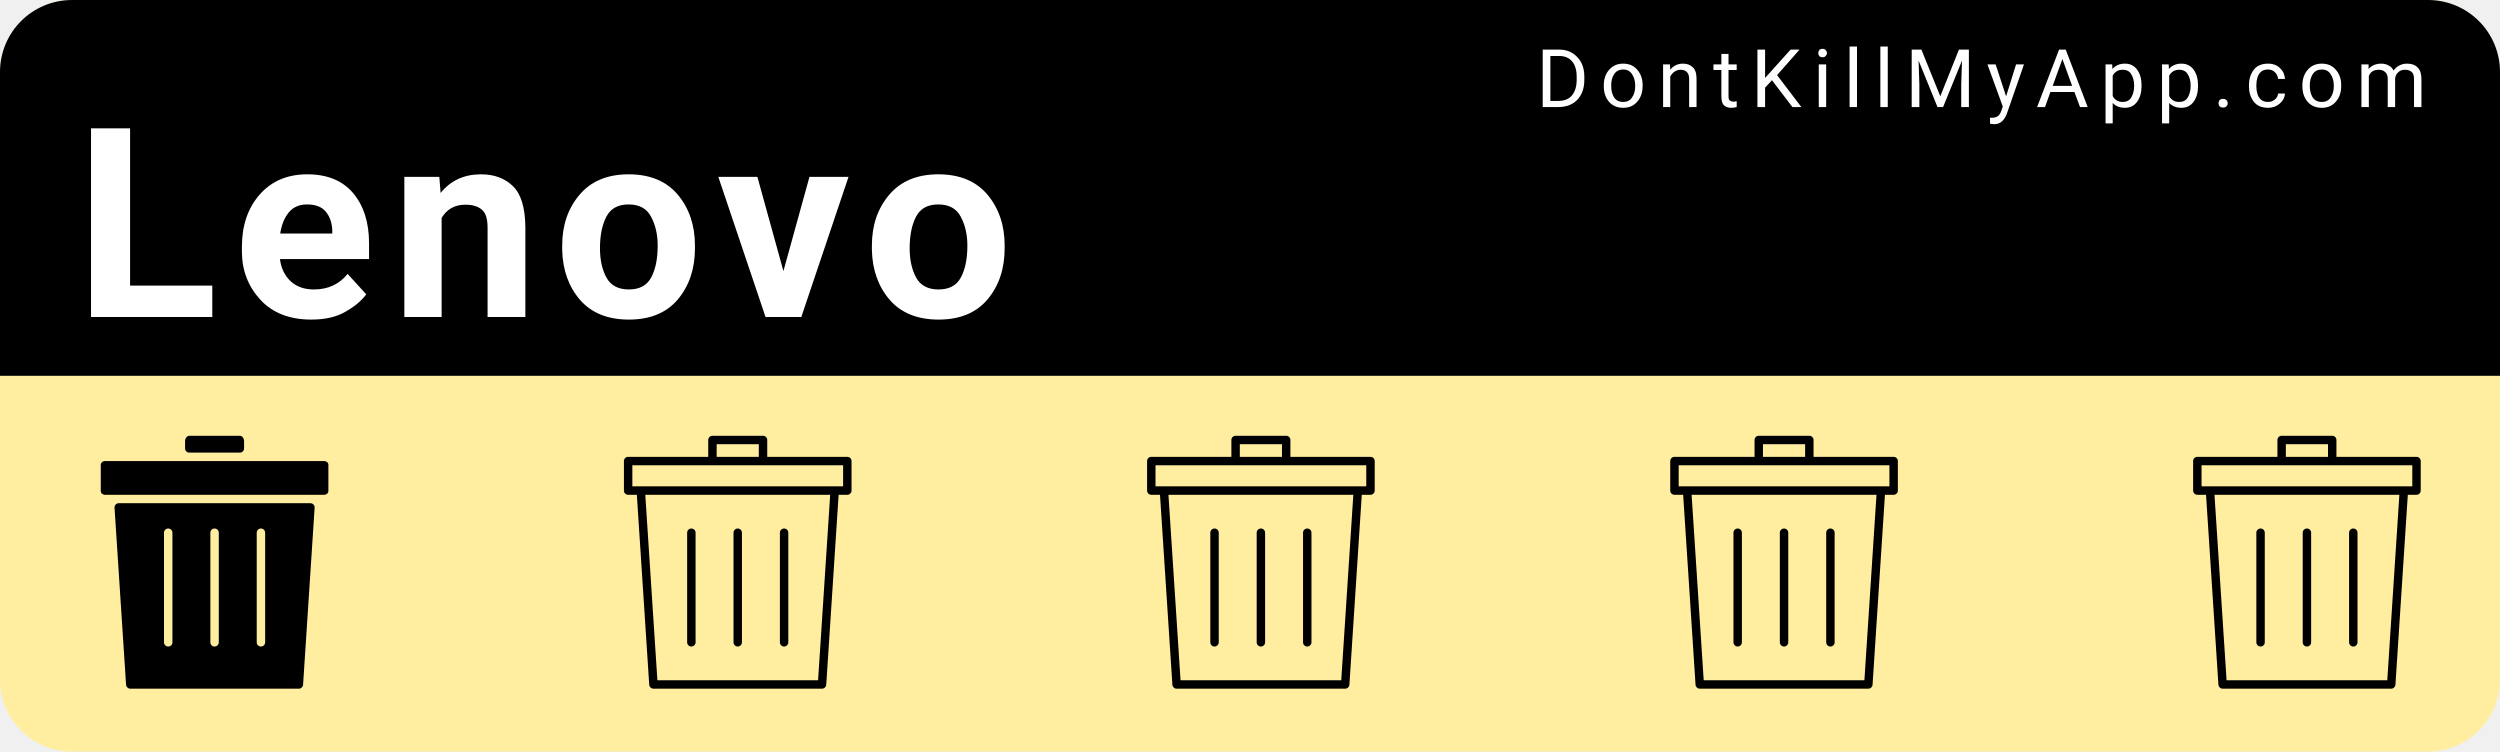
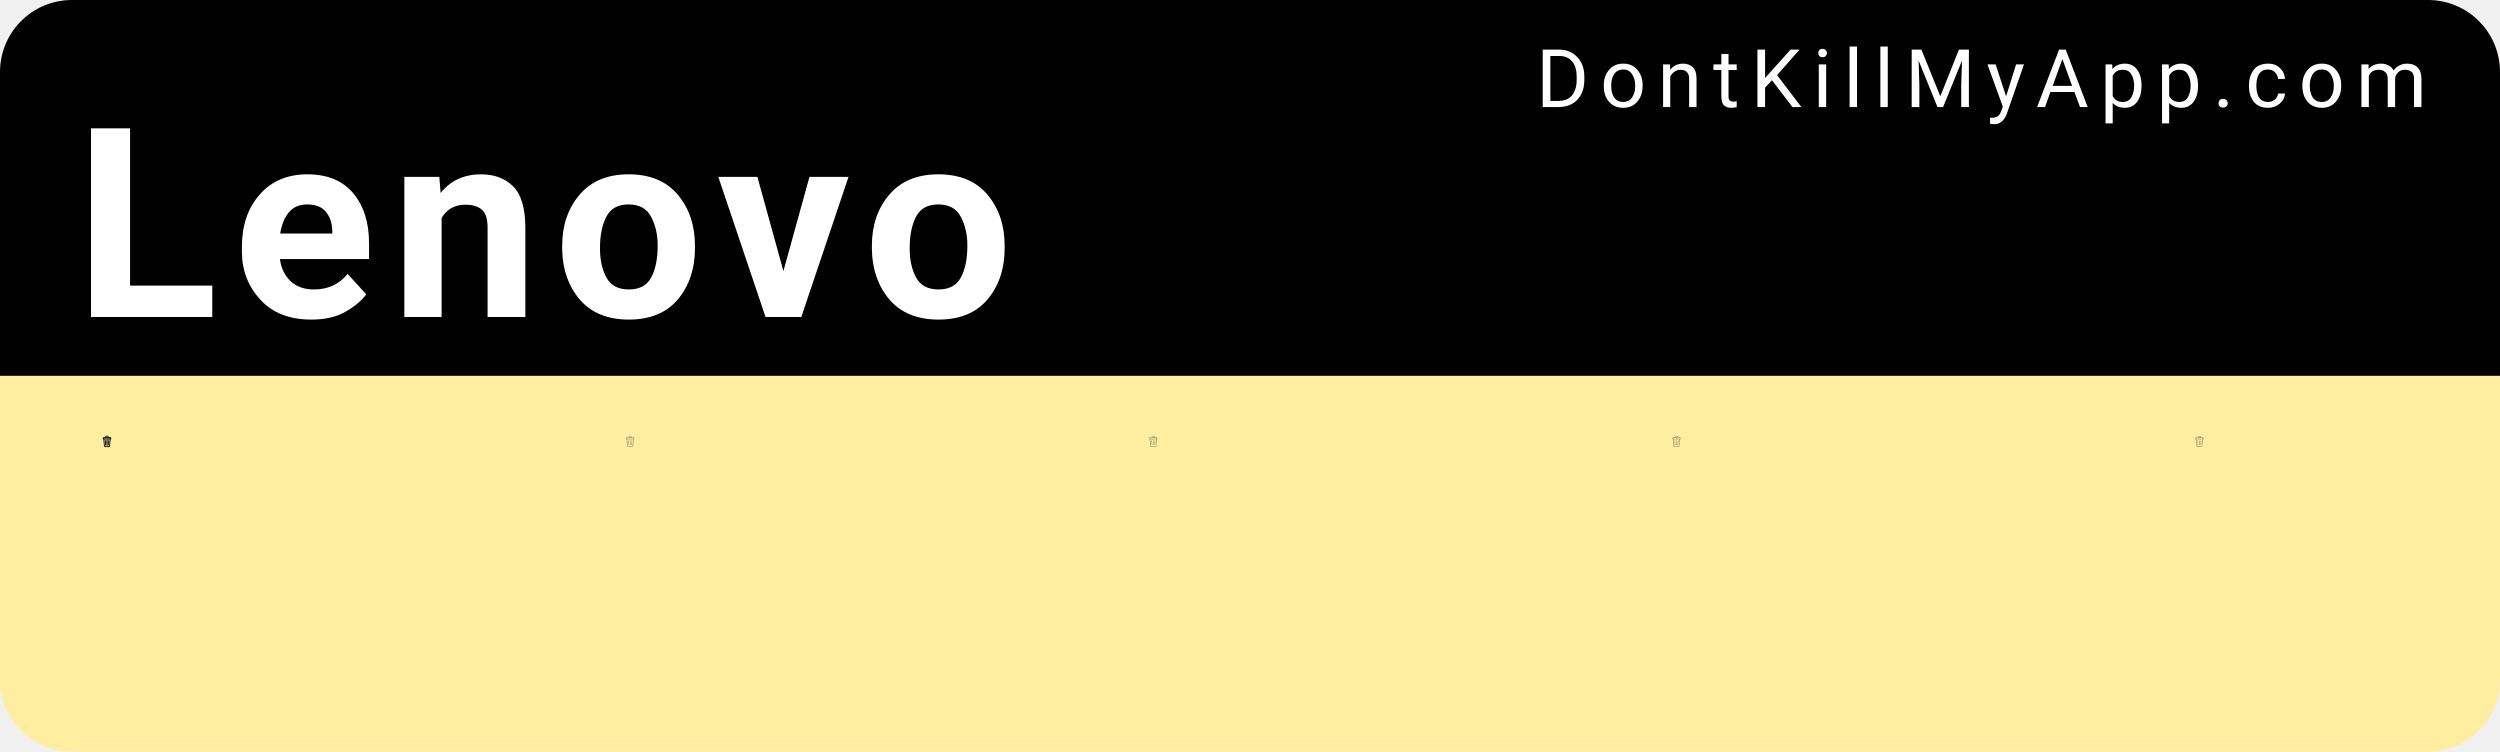
<svg xmlns="http://www.w3.org/2000/svg" width="153mm" height="46mm" viewBox="0 0 153 46" version="1.1" id="svg8">
  <defs id="defs2" />
  <g id="layer1" transform="translate(0,-251)">
    <rect style="color:#000000;clip-rule:nonzero;display:inline;overflow:visible;visibility:visible;opacity:1;isolation:auto;mix-blend-mode:normal;color-interpolation:sRGB;color-interpolation-filters:linearRGB;solid-color:#000000;solid-opacity:1;fill:#ffeda0;fill-opacity:1;fill-rule:nonzero;stroke:none;stroke-width:0.529;stroke-linecap:round;stroke-linejoin:miter;stroke-miterlimit:4;stroke-dasharray:none;stroke-dashoffset:0;stroke-opacity:1;color-rendering:auto;image-rendering:auto;shape-rendering:auto;text-rendering:auto;enable-background:accumulate" id="bkg" width="153" height="46" x="6.5503158e-15" y="251" rx="4.416" ry="4.416" />
    <path style="color:#000000;clip-rule:nonzero;display:inline;overflow:visible;visibility:visible;opacity:1;isolation:auto;mix-blend-mode:normal;color-interpolation:sRGB;color-interpolation-filters:linearRGB;solid-color:#000000;solid-opacity:1;fill:#000000;fill-opacity:1;fill-rule:nonzero;stroke:none;stroke-width:2;stroke-linecap:round;stroke-linejoin:miter;stroke-miterlimit:4;stroke-dasharray:none;stroke-dashoffset:0;stroke-opacity:1;color-rendering:auto;image-rendering:auto;shape-rendering:auto;text-rendering:auto;enable-background:accumulate" d="M 16.689,0 C 7.443,0 0,7.443 0,16.689 V 86.93 H 578.268 V 16.689 C 578.268,7.443 570.824,0 561.578,0 Z" id="bkgtop" transform="matrix(0.2645833,0,0,0.2645833,0,251)" />
    <text xml:space="preserve" style="font-style:normal;font-variant:normal;font-weight:300;font-stretch:normal;font-size:9.648px;line-height:0%;font-family:Roboto;-inkscape-font-specification:'Roboto Light';text-align:start;letter-spacing:0.685px;word-spacing:0px;writing-mode:lr-tb;text-anchor:start;fill:#ffffff;fill-opacity:1;stroke:none;stroke-width:0.201px;stroke-linecap:butt;stroke-linejoin:miter;stroke-opacity:1" x="94.007" y="257.55" id="link">
      <tspan id="tspan817" x="94.007" y="257.55" style="font-style:normal;font-variant:normal;font-weight:normal;font-stretch:normal;font-size:4.939px;font-family:Roboto;-inkscape-font-specification:Roboto;fill:#ffffff;stroke-width:0.201px">DontKillMyApp.com</tspan>
    </text>
    <text xml:space="preserve" style="font-style:normal;font-variant:normal;font-weight:bold;font-stretch:normal;font-size:12.7px;line-height:0%;font-family:Roboto;-inkscape-font-specification:'Roboto Bold';text-align:start;letter-spacing:0.902px;word-spacing:0px;writing-mode:lr-tb;text-anchor:start;fill:#ffffff;fill-opacity:1;stroke:none;stroke-width:0.265px;stroke-linecap:butt;stroke-linejoin:miter;stroke-opacity:1" x="4.538" y="270.402" id="vendor">
      <tspan id="tspan821" x="4.538" y="270.402" style="font-style:normal;font-variant:normal;font-weight:bold;font-stretch:normal;font-size:16.228px;font-family:Roboto;-inkscape-font-specification:'Roboto Bold';fill:#ffffff;stroke-width:0.265px">Lenovo</tspan>
    </text>
    <g id="poo1" transform="matrix(0.01510025,0,0,0.01510025,5.393161,277.6693)">
-       <svg version="1.1" id="Layer_1" x="0px" y="0px" width="1025" height="1025" viewBox="0 0 512 512" style="enable-background:new 0 0 512 512;" xml:space="preserve">
-         <g>
-           <g>
-             <path d="M307.2,0H204.8c-4.71,0-8.533,5.086-8.533,11.375V25.6c0,4.71,3.823,8.533,8.533,8.533h102.4    c4.71,0,8.533-3.823,8.533-8.533V11.375C315.733,5.086,311.91,0,307.2,0z" />
-           </g>
-         </g>
-         <g>
-           <g>
-             <path d="M477.867,51.2H315.733H196.267H34.133c-4.71,0-8.533,3.396-8.533,7.586v53.094c0,4.19,3.823,7.586,8.533,7.586h443.733    c4.719,0,8.533-3.396,8.533-7.586V58.786C486.4,54.596,482.586,51.2,477.867,51.2z" />
-           </g>
-         </g>
-         <g>
-           <g>
-             <path d="M450.039,136.533H61.961c-4.932,0-8.832,4.164-8.516,9.088l23.373,358.4c0.299,4.489,4.019,7.979,8.516,7.979h341.333    c4.497,0,8.226-3.49,8.516-7.979l23.373-358.4C458.88,140.698,454.972,136.533,450.039,136.533z M170.667,418.133    c0,4.719-3.823,8.533-8.533,8.533c-4.71,0-8.533-3.814-8.533-8.533V196.267c0-4.719,3.823-8.533,8.533-8.533    c4.71,0,8.533,3.814,8.533,8.533V418.133z M264.533,418.133c0,4.719-3.823,8.533-8.533,8.533s-8.533-3.814-8.533-8.533V196.267    c0-4.719,3.823-8.533,8.533-8.533s8.533,3.814,8.533,8.533V418.133z M358.4,418.133c0,4.719-3.823,8.533-8.533,8.533    s-8.533-3.814-8.533-8.533V196.267c0-4.719,3.823-8.533,8.533-8.533s8.533,3.814,8.533,8.533V418.133z" />
-           </g>
-         </g>
-         <g>
- </g>
-         <g>
- </g>
-         <g>
- </g>
-         <g>
- </g>
-         <g>
- </g>
-         <g>
- </g>
-         <g>
- </g>
-         <g>
- </g>
-         <g>
- </g>
-         <g>
- </g>
-         <g>
- </g>
-         <g>
- </g>
-         <g>
- </g>
-         <g>
- </g>
-         <g>
- </g>
+       <svg version="1.1" id="Layer_1" x="0px" y="0px" viewBox="0 0 297 297" style="enable-background:new 0 0 297 297;" xml:space="preserve">
+         <defs id="defs44">
+ 	
+ 
+ 		
+ 		
+ 		
+ 	</defs>
+         <path style="fill:#959595;fill-opacity:1" d="M 221.74,94.57 207.98,259.6 c -0.79,9.51 -8.88,16.95 -18.42,16.95 h -82.12 c -9.53,0 -17.63,-7.44 -18.42,-16.95 L 75.27,94.57 Z" id="path2" />
+         <path style="fill:#5b5b5b;fill-opacity:1" d="m 239.49,65.69 v 8.43 H 57.51 v -8.43 c 0,-6.32 5.14,-11.47 11.47,-11.47 h 159.05 c 6.32,0 11.46,5.15 11.46,11.47 z" id="path4" />
+         <path d="m 259.94,65.69 v 18.66 c 0,5.64 -4.58,10.22 -10.22,10.22 h -7.46 l -13.9,166.73 c -1.67,20.02 -18.71,35.7 -38.8,35.7 H 107.44 C 87.36,297 70.31,281.32 68.64,261.3 L 54.75,94.57 h -7.46 c -5.65,0 -10.23,-4.58 -10.23,-10.22 V 65.69 c 0,-17.6 14.32,-31.91 31.92,-31.91 h 35.56 V 29.05 C 104.54,13.03 117.57,0 133.59,0 h 29.82 c 16.02,0 29.06,13.03 29.06,29.05 v 4.73 h 35.56 c 17.6,0 31.91,14.31 31.91,31.91 z m -20.45,8.43 v -8.43 c 0,-6.32 -5.14,-11.47 -11.46,-11.47 H 68.98 c -6.33,0 -11.47,5.15 -11.47,11.47 v 8.43 z M 207.98,259.6 221.74,94.57 H 75.27 L 89.02,259.6 c 0.79,9.51 8.89,16.95 18.42,16.95 h 82.12 c 9.54,0 17.63,-7.44 18.42,-16.95 z M 172.02,33.78 v -4.73 c 0,-4.74 -3.86,-8.6 -8.61,-8.6 h -29.82 c -4.74,0 -8.6,3.86 -8.6,8.6 v 4.73 z" id="path6" />
+         <g id="g11">
+ </g>
+         <g id="g13">
+ </g>
+         <g id="g15">
+ </g>
+         <g id="g17">
+ </g>
+         <g id="g19">
+ </g>
+         <g id="g21">
+ </g>
+         <g id="g23">
+ </g>
+         <g id="g25">
+ </g>
+         <g id="g27">
+ </g>
+         <g id="g29">
+ </g>
+         <g id="g31">
+ </g>
+         <g id="g33">
+ </g>
+         <g id="g35">
+ </g>
+         <g id="g37">
+ </g>
+         <g id="g39">
+ </g>
+         <rect style="color:#000000;clip-rule:nonzero;display:inline;overflow:visible;visibility:visible;opacity:1;isolation:auto;mix-blend-mode:normal;color-interpolation:sRGB;color-interpolation-filters:linearRGB;solid-color:#000000;solid-opacity:1;fill:#000000;fill-opacity:1;fill-rule:nonzero;stroke:none;stroke-width:1;stroke-linecap:round;stroke-linejoin:miter;stroke-miterlimit:4;stroke-dasharray:none;stroke-dashoffset:0;stroke-opacity:0.93;color-rendering:auto;image-rendering:auto;shape-rendering:auto;text-rendering:auto;enable-background:accumulate" id="rect860" width="17.619" height="123.331" x="81.387" y="129.326" rx="8.809" ry="8.809" transform="rotate(-5.630683)" />
+         <rect ry="8.809" rx="8.809" y="100.186" x="196.562" height="123.331" width="17.619" id="rect862" style="color:#000000;clip-rule:nonzero;display:inline;overflow:visible;visibility:visible;opacity:1;isolation:auto;mix-blend-mode:normal;color-interpolation:sRGB;color-interpolation-filters:linearRGB;solid-color:#000000;solid-opacity:1;fill:#000000;fill-opacity:1;fill-rule:nonzero;stroke:none;stroke-width:1;stroke-linecap:round;stroke-linejoin:miter;stroke-miterlimit:4;stroke-dasharray:none;stroke-dashoffset:0;stroke-opacity:0.93;color-rendering:auto;image-rendering:auto;shape-rendering:auto;text-rendering:auto;enable-background:accumulate" transform="rotate(5.630683)" />
+         <rect style="color:#000000;clip-rule:nonzero;display:inline;overflow:visible;visibility:visible;opacity:1;isolation:auto;mix-blend-mode:normal;color-interpolation:sRGB;color-interpolation-filters:linearRGB;solid-color:#000000;solid-opacity:1;fill:#000000;fill-opacity:1;fill-rule:nonzero;stroke:none;stroke-width:1;stroke-linecap:round;stroke-linejoin:miter;stroke-miterlimit:4;stroke-dasharray:none;stroke-dashoffset:0;stroke-opacity:0.93;color-rendering:auto;image-rendering:auto;shape-rendering:auto;text-rendering:auto;enable-background:accumulate" id="rect864" width="17.619" height="123.331" x="139.691" y="119.555" rx="8.809" ry="8.809" />
      </svg>
    </g>
    <g transform="matrix(0.01510025,0,0,0.01510025,37.41043,277.6693)" id="poo2">
-       <svg version="1.1" id="Layer_1" x="0px" y="0px" viewBox="0 0 512 512" width="1025" height="1025" style="enable-background:new 0 0 512 512;" xml:space="preserve">
-         <g>
-           <g>
-             <path d="M477.867,42.667H315.733V8.533C315.733,3.814,311.91,0,307.2,0H204.8c-4.71,0-8.533,3.814-8.533,8.533v34.133H34.133    c-4.71,0-8.533,3.814-8.533,8.533v59.733c0,4.719,3.823,8.533,8.533,8.533h17.604l25.079,384.555    c0.299,4.489,4.019,7.979,8.516,7.979h341.333c4.497,0,8.226-3.49,8.516-7.979l25.079-384.555h17.604    c4.719,0,8.533-3.814,8.533-8.533V51.2C486.4,46.481,482.586,42.667,477.867,42.667z M213.333,17.067h85.333v25.6h-85.333V17.067z     M418.671,494.933H93.329L68.838,119.467h374.315L418.671,494.933z M469.333,102.4H42.667V59.733h426.667V102.4z" />
-           </g>
-         </g>
-         <g>
-           <g>
-             <path d="M256,187.733c-4.71,0-8.533,3.814-8.533,8.533v221.867c0,4.719,3.823,8.533,8.533,8.533c4.71,0,8.533-3.814,8.533-8.533    V196.267C264.533,191.548,260.71,187.733,256,187.733z" />
-           </g>
-         </g>
-         <g>
-           <g>
-             <path d="M162.133,187.733c-4.71,0-8.533,3.814-8.533,8.533v221.867c0,4.719,3.823,8.533,8.533,8.533    c4.71,0,8.533-3.814,8.533-8.533V196.267C170.667,191.548,166.844,187.733,162.133,187.733z" />
-           </g>
-         </g>
-         <g>
-           <g>
-             <path d="M349.867,187.733c-4.71,0-8.533,3.814-8.533,8.533v221.867c0,4.719,3.823,8.533,8.533,8.533s8.533-3.814,8.533-8.533    V196.267C358.4,191.548,354.577,187.733,349.867,187.733z" />
-           </g>
-         </g>
-         <g>
- </g>
-         <g>
- </g>
-         <g>
- </g>
-         <g>
- </g>
-         <g>
- </g>
-         <g>
- </g>
-         <g>
- </g>
-         <g>
- </g>
-         <g>
- </g>
-         <g>
- </g>
-         <g>
- </g>
-         <g>
- </g>
-         <g>
- </g>
-         <g>
- </g>
-         <g>
+       <svg version="1.1" id="Layer_1" x="0px" y="0px" viewBox="0 0 297 297" style="enable-background:new 0 0 297 297;" xml:space="preserve">
+         <defs id="defs44">
+ 	
+ 
+ 		
+ 		
+ 		
+ 	</defs>
+         <path d="M 133.59 0 C 117.57 2.3684758e-15 104.539 13.031 104.539 29.051 L 104.539 33.779 L 68.98 33.779 C 51.38 33.779 37.061 48.089 37.061 65.689 L 37.061 84.35 C 37.061 89.99 41.639 94.57 47.289 94.57 L 54.75 94.57 L 68.641 261.301 C 70.311 281.321 87.359 297 107.439 297 L 189.561 297 C 209.651 297 226.689 281.321 228.359 261.301 L 242.26 94.57 L 249.721 94.57 C 255.361 94.57 259.939 89.99 259.939 84.35 L 259.939 65.689 C 259.939 48.089 245.629 33.779 228.029 33.779 L 192.471 33.779 L 192.471 29.051 C 192.471 13.031 179.43 0 163.41 0 L 133.59 0 z M 133.59 20.449 L 163.41 20.449 C 168.16 20.449 172.02 24.311 172.02 29.051 L 172.02 33.779 L 124.99 33.779 L 124.99 29.051 C 124.99 24.311 128.85 20.449 133.59 20.449 z M 68.98 54.221 L 228.029 54.221 C 234.349 54.221 239.49 59.369 239.49 65.689 L 239.49 74.119 L 57.51 74.119 L 57.51 65.689 C 57.51 59.369 62.65 54.221 68.98 54.221 z M 75.27 94.57 L 221.74 94.57 L 207.98 259.6 C 207.19 269.11 199.101 276.551 189.561 276.551 L 107.439 276.551 C 97.909 276.551 89.81 269.11 89.02 259.6 L 75.27 94.57 z M 148.5 119.555 C 143.62 119.555 139.691 123.485 139.691 128.365 L 139.691 234.076 C 139.691 238.957 143.62 242.885 148.5 242.885 C 153.38 242.885 157.309 238.957 157.309 234.076 L 157.309 128.365 C 157.309 123.485 153.38 119.555 148.5 119.555 z M 103.354 119.809 C 103.055 119.808 102.753 119.824 102.449 119.854 C 97.592 120.332 94.068 124.628 94.547 129.484 L 104.92 234.686 C 105.399 239.542 109.694 243.067 114.551 242.588 C 119.408 242.109 122.932 237.814 122.453 232.957 L 112.08 127.756 C 111.631 123.203 107.829 119.819 103.354 119.809 z M 193.646 119.809 C 189.171 119.819 185.369 123.203 184.92 127.756 L 174.547 232.957 C 174.068 237.814 177.592 242.109 182.449 242.588 C 187.306 243.067 191.601 239.542 192.08 234.686 L 202.453 129.484 C 202.932 124.628 199.408 120.332 194.551 119.854 C 194.247 119.824 193.945 119.808 193.646 119.809 z " id="path6" style="fill:#363636;fill-opacity:1;opacity:0.4" />
+         <g id="g11">
+ </g>
+         <g id="g15">
+ </g>
+         <g id="g17">
+ </g>
+         <g id="g19">
+ </g>
+         <g id="g21">
+ </g>
+         <g id="g23">
+ </g>
+         <g id="g25">
+ </g>
+         <g id="g27">
+ </g>
+         <g id="g29">
+ </g>
+         <g id="g31">
+ </g>
+         <g id="g33">
+ </g>
+         <g id="g35">
+ </g>
+         <g id="g37">
+ </g>
+         <g id="g39">
</g>
      </svg>
    </g>
    <g id="poo3" transform="matrix(0.01510025,0,0,0.01510025,69.4277,277.6693)">
-       <svg version="1.1" id="Layer_1" x="0px" y="0px" viewBox="0 0 512 512" width="1025" height="1025" style="enable-background:new 0 0 512 512;" xml:space="preserve">
-         <g>
-           <g>
-             <path d="M477.867,42.667H315.733V8.533C315.733,3.814,311.91,0,307.2,0H204.8c-4.71,0-8.533,3.814-8.533,8.533v34.133H34.133    c-4.71,0-8.533,3.814-8.533,8.533v59.733c0,4.719,3.823,8.533,8.533,8.533h17.604l25.079,384.555    c0.299,4.489,4.019,7.979,8.516,7.979h341.333c4.497,0,8.226-3.49,8.516-7.979l25.079-384.555h17.604    c4.719,0,8.533-3.814,8.533-8.533V51.2C486.4,46.481,482.586,42.667,477.867,42.667z M213.333,17.067h85.333v25.6h-85.333V17.067z     M418.671,494.933H93.329L68.838,119.467h374.315L418.671,494.933z M469.333,102.4H42.667V59.733h426.667V102.4z" />
-           </g>
-         </g>
-         <g>
-           <g>
-             <path d="M256,187.733c-4.71,0-8.533,3.814-8.533,8.533v221.867c0,4.719,3.823,8.533,8.533,8.533c4.71,0,8.533-3.814,8.533-8.533    V196.267C264.533,191.548,260.71,187.733,256,187.733z" />
-           </g>
-         </g>
-         <g>
-           <g>
-             <path d="M162.133,187.733c-4.71,0-8.533,3.814-8.533,8.533v221.867c0,4.719,3.823,8.533,8.533,8.533    c4.71,0,8.533-3.814,8.533-8.533V196.267C170.667,191.548,166.844,187.733,162.133,187.733z" />
-           </g>
-         </g>
-         <g>
-           <g>
-             <path d="M349.867,187.733c-4.71,0-8.533,3.814-8.533,8.533v221.867c0,4.719,3.823,8.533,8.533,8.533s8.533-3.814,8.533-8.533    V196.267C358.4,191.548,354.577,187.733,349.867,187.733z" />
-           </g>
-         </g>
-         <g>
- </g>
-         <g>
- </g>
-         <g>
- </g>
-         <g>
- </g>
-         <g>
- </g>
-         <g>
- </g>
-         <g>
- </g>
-         <g>
- </g>
-         <g>
- </g>
-         <g>
- </g>
-         <g>
- </g>
-         <g>
- </g>
-         <g>
- </g>
-         <g>
- </g>
-         <g>
+       <svg version="1.1" id="Layer_1" x="0px" y="0px" viewBox="0 0 297 297" style="enable-background:new 0 0 297 297;" xml:space="preserve">
+         <defs id="defs44">
+ 	
+ 
+ 		
+ 		
+ 		
+ 	</defs>
+         <path d="M 133.59 0 C 117.57 2.3684758e-15 104.539 13.031 104.539 29.051 L 104.539 33.779 L 68.98 33.779 C 51.38 33.779 37.061 48.089 37.061 65.689 L 37.061 84.35 C 37.061 89.99 41.639 94.57 47.289 94.57 L 54.75 94.57 L 68.641 261.301 C 70.311 281.321 87.359 297 107.439 297 L 189.561 297 C 209.651 297 226.689 281.321 228.359 261.301 L 242.26 94.57 L 249.721 94.57 C 255.361 94.57 259.939 89.99 259.939 84.35 L 259.939 65.689 C 259.939 48.089 245.629 33.779 228.029 33.779 L 192.471 33.779 L 192.471 29.051 C 192.471 13.031 179.43 0 163.41 0 L 133.59 0 z M 133.59 20.449 L 163.41 20.449 C 168.16 20.449 172.02 24.311 172.02 29.051 L 172.02 33.779 L 124.99 33.779 L 124.99 29.051 C 124.99 24.311 128.85 20.449 133.59 20.449 z M 68.98 54.221 L 228.029 54.221 C 234.349 54.221 239.49 59.369 239.49 65.689 L 239.49 74.119 L 57.51 74.119 L 57.51 65.689 C 57.51 59.369 62.65 54.221 68.98 54.221 z M 75.27 94.57 L 221.74 94.57 L 207.98 259.6 C 207.19 269.11 199.101 276.551 189.561 276.551 L 107.439 276.551 C 97.909 276.551 89.81 269.11 89.02 259.6 L 75.27 94.57 z M 148.5 119.555 C 143.62 119.555 139.691 123.485 139.691 128.365 L 139.691 234.076 C 139.691 238.957 143.62 242.885 148.5 242.885 C 153.38 242.885 157.309 238.957 157.309 234.076 L 157.309 128.365 C 157.309 123.485 153.38 119.555 148.5 119.555 z M 103.354 119.809 C 103.055 119.808 102.753 119.824 102.449 119.854 C 97.592 120.332 94.068 124.628 94.547 129.484 L 104.92 234.686 C 105.399 239.542 109.694 243.067 114.551 242.588 C 119.408 242.109 122.932 237.814 122.453 232.957 L 112.08 127.756 C 111.631 123.203 107.829 119.819 103.354 119.809 z M 193.646 119.809 C 189.171 119.819 185.369 123.203 184.92 127.756 L 174.547 232.957 C 174.068 237.814 177.592 242.109 182.449 242.588 C 187.306 243.067 191.601 239.542 192.08 234.686 L 202.453 129.484 C 202.932 124.628 199.408 120.332 194.551 119.854 C 194.247 119.824 193.945 119.808 193.646 119.809 z " id="path6" style="fill:#363636;fill-opacity:1;opacity:0.4" />
+         <g id="g11">
+ </g>
+         <g id="g15">
+ </g>
+         <g id="g17">
+ </g>
+         <g id="g19">
+ </g>
+         <g id="g21">
+ </g>
+         <g id="g23">
+ </g>
+         <g id="g25">
+ </g>
+         <g id="g27">
+ </g>
+         <g id="g29">
+ </g>
+         <g id="g31">
+ </g>
+         <g id="g33">
+ </g>
+         <g id="g35">
+ </g>
+         <g id="g37">
+ </g>
+         <g id="g39">
</g>
      </svg>
    </g>
    <g transform="matrix(0.01510025,0,0,0.01510025,101.445,277.6693)" id="poo4">
-       <svg version="1.1" id="Layer_1" x="0px" y="0px" viewBox="0 0 512 512" width="1025" height="1025" style="enable-background:new 0 0 512 512;" xml:space="preserve">
-         <g>
-           <g>
-             <path d="M477.867,42.667H315.733V8.533C315.733,3.814,311.91,0,307.2,0H204.8c-4.71,0-8.533,3.814-8.533,8.533v34.133H34.133    c-4.71,0-8.533,3.814-8.533,8.533v59.733c0,4.719,3.823,8.533,8.533,8.533h17.604l25.079,384.555    c0.299,4.489,4.019,7.979,8.516,7.979h341.333c4.497,0,8.226-3.49,8.516-7.979l25.079-384.555h17.604    c4.719,0,8.533-3.814,8.533-8.533V51.2C486.4,46.481,482.586,42.667,477.867,42.667z M213.333,17.067h85.333v25.6h-85.333V17.067z     M418.671,494.933H93.329L68.838,119.467h374.315L418.671,494.933z M469.333,102.4H42.667V59.733h426.667V102.4z" />
-           </g>
-         </g>
-         <g>
-           <g>
-             <path d="M256,187.733c-4.71,0-8.533,3.814-8.533,8.533v221.867c0,4.719,3.823,8.533,8.533,8.533c4.71,0,8.533-3.814,8.533-8.533    V196.267C264.533,191.548,260.71,187.733,256,187.733z" />
-           </g>
-         </g>
-         <g>
-           <g>
-             <path d="M162.133,187.733c-4.71,0-8.533,3.814-8.533,8.533v221.867c0,4.719,3.823,8.533,8.533,8.533    c4.71,0,8.533-3.814,8.533-8.533V196.267C170.667,191.548,166.844,187.733,162.133,187.733z" />
-           </g>
-         </g>
-         <g>
-           <g>
-             <path d="M349.867,187.733c-4.71,0-8.533,3.814-8.533,8.533v221.867c0,4.719,3.823,8.533,8.533,8.533s8.533-3.814,8.533-8.533    V196.267C358.4,191.548,354.577,187.733,349.867,187.733z" />
-           </g>
-         </g>
-         <g>
- </g>
-         <g>
- </g>
-         <g>
- </g>
-         <g>
- </g>
-         <g>
- </g>
-         <g>
- </g>
-         <g>
- </g>
-         <g>
- </g>
-         <g>
- </g>
-         <g>
- </g>
-         <g>
- </g>
-         <g>
- </g>
-         <g>
- </g>
-         <g>
- </g>
-         <g>
+       <svg version="1.1" id="Layer_1" x="0px" y="0px" viewBox="0 0 297 297" style="enable-background:new 0 0 297 297;" xml:space="preserve">
+         <defs id="defs44">
+ 	
+ 
+ 		
+ 		
+ 		
+ 	</defs>
+         <path d="M 133.59 0 C 117.57 2.3684758e-15 104.539 13.031 104.539 29.051 L 104.539 33.779 L 68.98 33.779 C 51.38 33.779 37.061 48.089 37.061 65.689 L 37.061 84.35 C 37.061 89.99 41.639 94.57 47.289 94.57 L 54.75 94.57 L 68.641 261.301 C 70.311 281.321 87.359 297 107.439 297 L 189.561 297 C 209.651 297 226.689 281.321 228.359 261.301 L 242.26 94.57 L 249.721 94.57 C 255.361 94.57 259.939 89.99 259.939 84.35 L 259.939 65.689 C 259.939 48.089 245.629 33.779 228.029 33.779 L 192.471 33.779 L 192.471 29.051 C 192.471 13.031 179.43 0 163.41 0 L 133.59 0 z M 133.59 20.449 L 163.41 20.449 C 168.16 20.449 172.02 24.311 172.02 29.051 L 172.02 33.779 L 124.99 33.779 L 124.99 29.051 C 124.99 24.311 128.85 20.449 133.59 20.449 z M 68.98 54.221 L 228.029 54.221 C 234.349 54.221 239.49 59.369 239.49 65.689 L 239.49 74.119 L 57.51 74.119 L 57.51 65.689 C 57.51 59.369 62.65 54.221 68.98 54.221 z M 75.27 94.57 L 221.74 94.57 L 207.98 259.6 C 207.19 269.11 199.101 276.551 189.561 276.551 L 107.439 276.551 C 97.909 276.551 89.81 269.11 89.02 259.6 L 75.27 94.57 z M 148.5 119.555 C 143.62 119.555 139.691 123.485 139.691 128.365 L 139.691 234.076 C 139.691 238.957 143.62 242.885 148.5 242.885 C 153.38 242.885 157.309 238.957 157.309 234.076 L 157.309 128.365 C 157.309 123.485 153.38 119.555 148.5 119.555 z M 103.354 119.809 C 103.055 119.808 102.753 119.824 102.449 119.854 C 97.592 120.332 94.068 124.628 94.547 129.484 L 104.92 234.686 C 105.399 239.542 109.694 243.067 114.551 242.588 C 119.408 242.109 122.932 237.814 122.453 232.957 L 112.08 127.756 C 111.631 123.203 107.829 119.819 103.354 119.809 z M 193.646 119.809 C 189.171 119.819 185.369 123.203 184.92 127.756 L 174.547 232.957 C 174.068 237.814 177.592 242.109 182.449 242.588 C 187.306 243.067 191.601 239.542 192.08 234.686 L 202.453 129.484 C 202.932 124.628 199.408 120.332 194.551 119.854 C 194.247 119.824 193.945 119.808 193.646 119.809 z " id="path6" style="fill:#363636;fill-opacity:1;opacity:0.4" />
+         <g id="g11">
+ </g>
+         <g id="g15">
+ </g>
+         <g id="g17">
+ </g>
+         <g id="g19">
+ </g>
+         <g id="g21">
+ </g>
+         <g id="g23">
+ </g>
+         <g id="g25">
+ </g>
+         <g id="g27">
+ </g>
+         <g id="g29">
+ </g>
+         <g id="g31">
+ </g>
+         <g id="g33">
+ </g>
+         <g id="g35">
+ </g>
+         <g id="g37">
+ </g>
+         <g id="g39">
</g>
      </svg>
    </g>
    <g transform="matrix(0.01510025,0,0,0.01510025,133.445,277.6693)" id="poo5">
-       <svg version="1.1" id="Layer_1" x="0px" y="0px" viewBox="0 0 512 512" width="1025" height="1025" style="enable-background:new 0 0 512 512;" xml:space="preserve">
-         <g>
-           <g>
-             <path d="M477.867,42.667H315.733V8.533C315.733,3.814,311.91,0,307.2,0H204.8c-4.71,0-8.533,3.814-8.533,8.533v34.133H34.133    c-4.71,0-8.533,3.814-8.533,8.533v59.733c0,4.719,3.823,8.533,8.533,8.533h17.604l25.079,384.555    c0.299,4.489,4.019,7.979,8.516,7.979h341.333c4.497,0,8.226-3.49,8.516-7.979l25.079-384.555h17.604    c4.719,0,8.533-3.814,8.533-8.533V51.2C486.4,46.481,482.586,42.667,477.867,42.667z M213.333,17.067h85.333v25.6h-85.333V17.067z     M418.671,494.933H93.329L68.838,119.467h374.315L418.671,494.933z M469.333,102.4H42.667V59.733h426.667V102.4z" />
-           </g>
-         </g>
-         <g>
-           <g>
-             <path d="M256,187.733c-4.71,0-8.533,3.814-8.533,8.533v221.867c0,4.719,3.823,8.533,8.533,8.533c4.71,0,8.533-3.814,8.533-8.533    V196.267C264.533,191.548,260.71,187.733,256,187.733z" />
-           </g>
-         </g>
-         <g>
-           <g>
-             <path d="M162.133,187.733c-4.71,0-8.533,3.814-8.533,8.533v221.867c0,4.719,3.823,8.533,8.533,8.533    c4.71,0,8.533-3.814,8.533-8.533V196.267C170.667,191.548,166.844,187.733,162.133,187.733z" />
-           </g>
-         </g>
-         <g>
-           <g>
-             <path d="M349.867,187.733c-4.71,0-8.533,3.814-8.533,8.533v221.867c0,4.719,3.823,8.533,8.533,8.533s8.533-3.814,8.533-8.533    V196.267C358.4,191.548,354.577,187.733,349.867,187.733z" />
-           </g>
-         </g>
-         <g>
- </g>
-         <g>
- </g>
-         <g>
- </g>
-         <g>
- </g>
-         <g>
- </g>
-         <g>
- </g>
-         <g>
- </g>
-         <g>
- </g>
-         <g>
- </g>
-         <g>
- </g>
-         <g>
- </g>
-         <g>
- </g>
-         <g>
- </g>
-         <g>
- </g>
-         <g>
+       <svg version="1.1" id="Layer_1" x="0px" y="0px" viewBox="0 0 297 297" style="enable-background:new 0 0 297 297;" xml:space="preserve">
+         <defs id="defs44">
+ 	
+ 
+ 		
+ 		
+ 		
+ 	</defs>
+         <path d="M 133.59 0 C 117.57 2.3684758e-15 104.539 13.031 104.539 29.051 L 104.539 33.779 L 68.98 33.779 C 51.38 33.779 37.061 48.089 37.061 65.689 L 37.061 84.35 C 37.061 89.99 41.639 94.57 47.289 94.57 L 54.75 94.57 L 68.641 261.301 C 70.311 281.321 87.359 297 107.439 297 L 189.561 297 C 209.651 297 226.689 281.321 228.359 261.301 L 242.26 94.57 L 249.721 94.57 C 255.361 94.57 259.939 89.99 259.939 84.35 L 259.939 65.689 C 259.939 48.089 245.629 33.779 228.029 33.779 L 192.471 33.779 L 192.471 29.051 C 192.471 13.031 179.43 0 163.41 0 L 133.59 0 z M 133.59 20.449 L 163.41 20.449 C 168.16 20.449 172.02 24.311 172.02 29.051 L 172.02 33.779 L 124.99 33.779 L 124.99 29.051 C 124.99 24.311 128.85 20.449 133.59 20.449 z M 68.98 54.221 L 228.029 54.221 C 234.349 54.221 239.49 59.369 239.49 65.689 L 239.49 74.119 L 57.51 74.119 L 57.51 65.689 C 57.51 59.369 62.65 54.221 68.98 54.221 z M 75.27 94.57 L 221.74 94.57 L 207.98 259.6 C 207.19 269.11 199.101 276.551 189.561 276.551 L 107.439 276.551 C 97.909 276.551 89.81 269.11 89.02 259.6 L 75.27 94.57 z M 148.5 119.555 C 143.62 119.555 139.691 123.485 139.691 128.365 L 139.691 234.076 C 139.691 238.957 143.62 242.885 148.5 242.885 C 153.38 242.885 157.309 238.957 157.309 234.076 L 157.309 128.365 C 157.309 123.485 153.38 119.555 148.5 119.555 z M 103.354 119.809 C 103.055 119.808 102.753 119.824 102.449 119.854 C 97.592 120.332 94.068 124.628 94.547 129.484 L 104.92 234.686 C 105.399 239.542 109.694 243.067 114.551 242.588 C 119.408 242.109 122.932 237.814 122.453 232.957 L 112.08 127.756 C 111.631 123.203 107.829 119.819 103.354 119.809 z M 193.646 119.809 C 189.171 119.819 185.369 123.203 184.92 127.756 L 174.547 232.957 C 174.068 237.814 177.592 242.109 182.449 242.588 C 187.306 243.067 191.601 239.542 192.08 234.686 L 202.453 129.484 C 202.932 124.628 199.408 120.332 194.551 119.854 C 194.247 119.824 193.945 119.808 193.646 119.809 z " id="path6" style="fill:#363636;fill-opacity:1;opacity:0.4" />
+         <g id="g11">
+ </g>
+         <g id="g15">
+ </g>
+         <g id="g17">
+ </g>
+         <g id="g19">
+ </g>
+         <g id="g21">
+ </g>
+         <g id="g23">
+ </g>
+         <g id="g25">
+ </g>
+         <g id="g27">
+ </g>
+         <g id="g29">
+ </g>
+         <g id="g31">
+ </g>
+         <g id="g33">
+ </g>
+         <g id="g35">
+ </g>
+         <g id="g37">
+ </g>
+         <g id="g39">
</g>
      </svg>
    </g>
  </g>
</svg>
